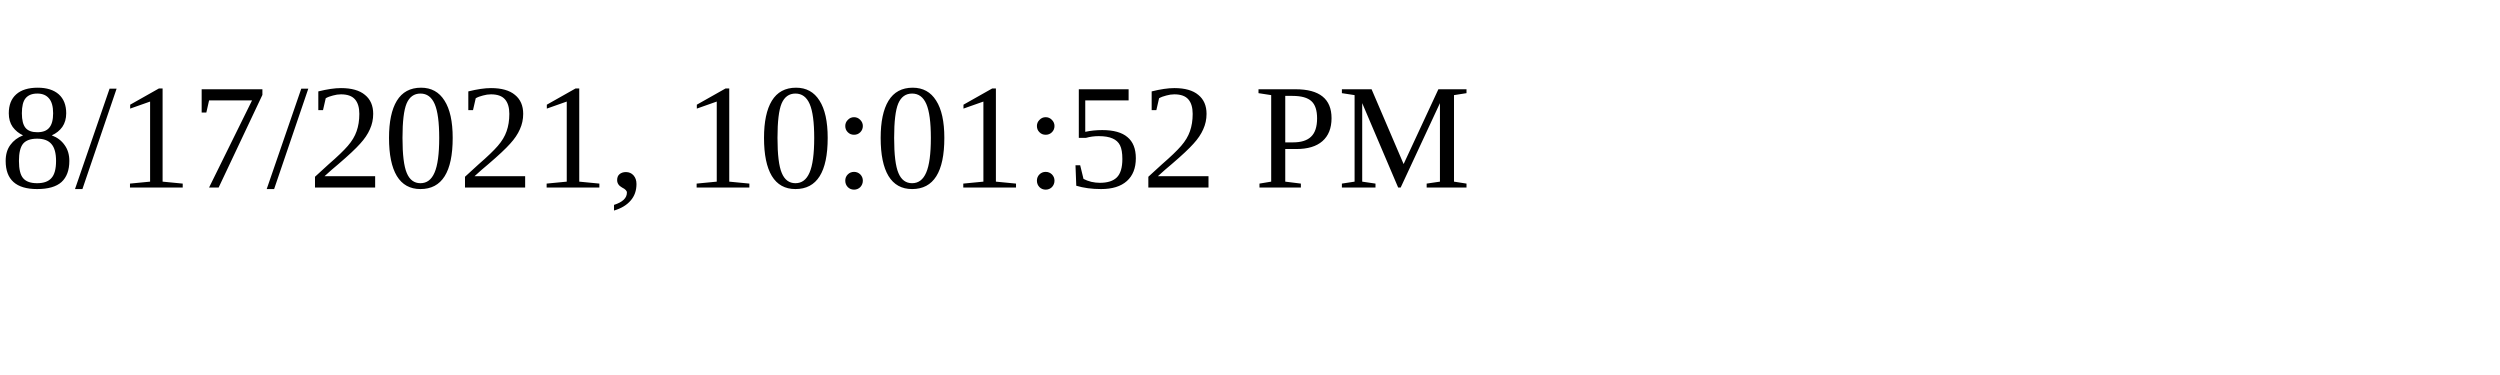
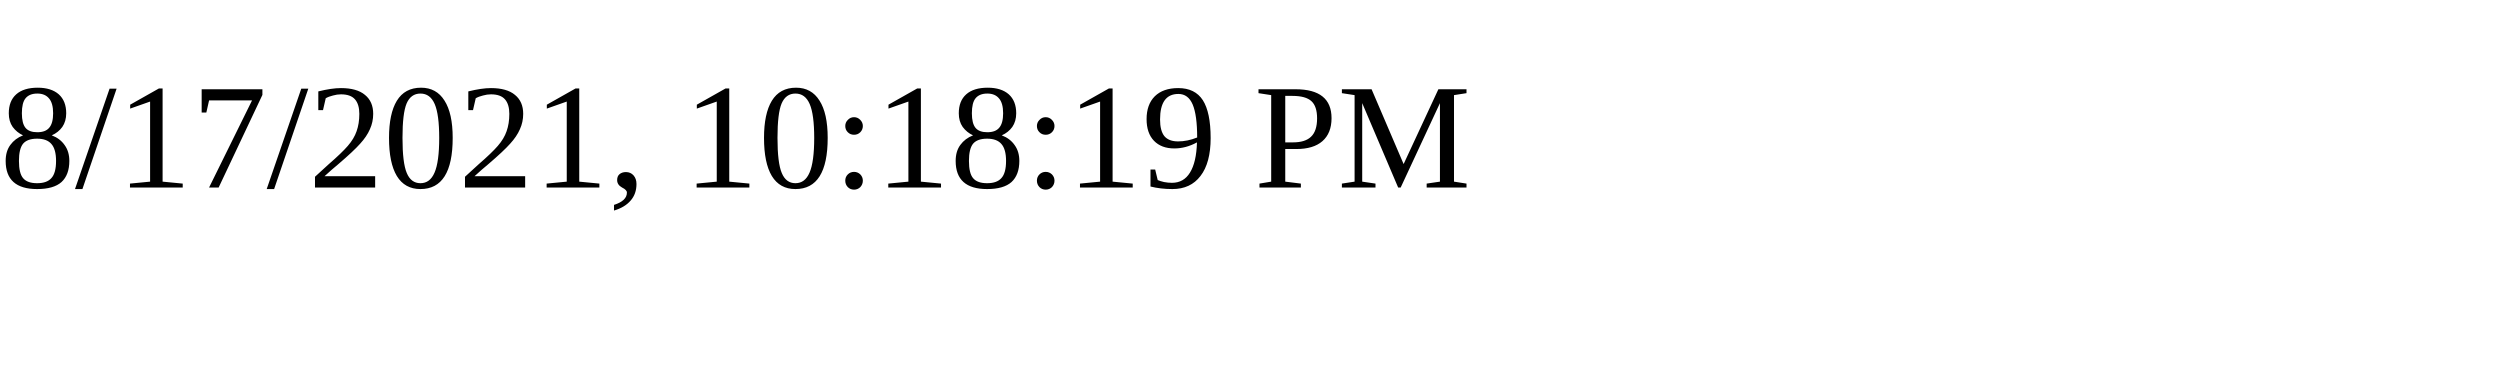
<svg xmlns="http://www.w3.org/2000/svg" height="30" width="200">
-   <text x="0" y="15">8/17/2021, 10:01:52 PM</text>
+   <text x="0" y="15">8/17/2021, 10:18:19 PM</text>
</svg>
